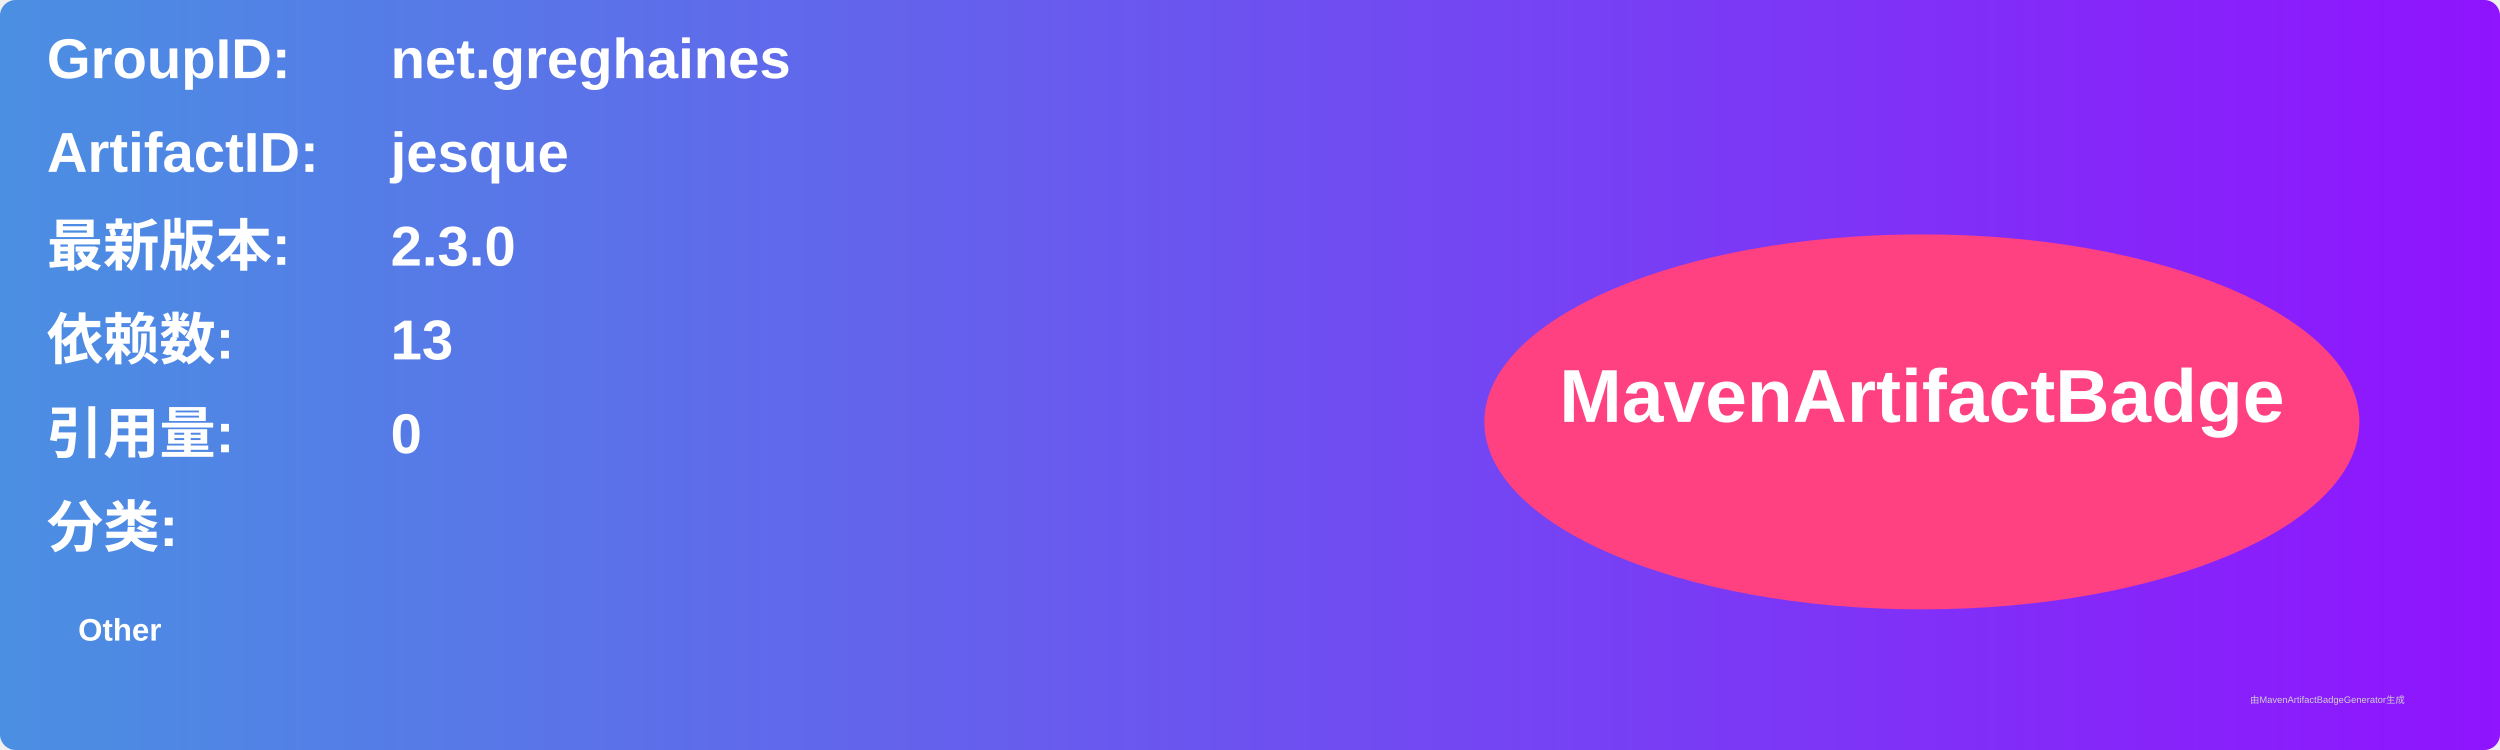
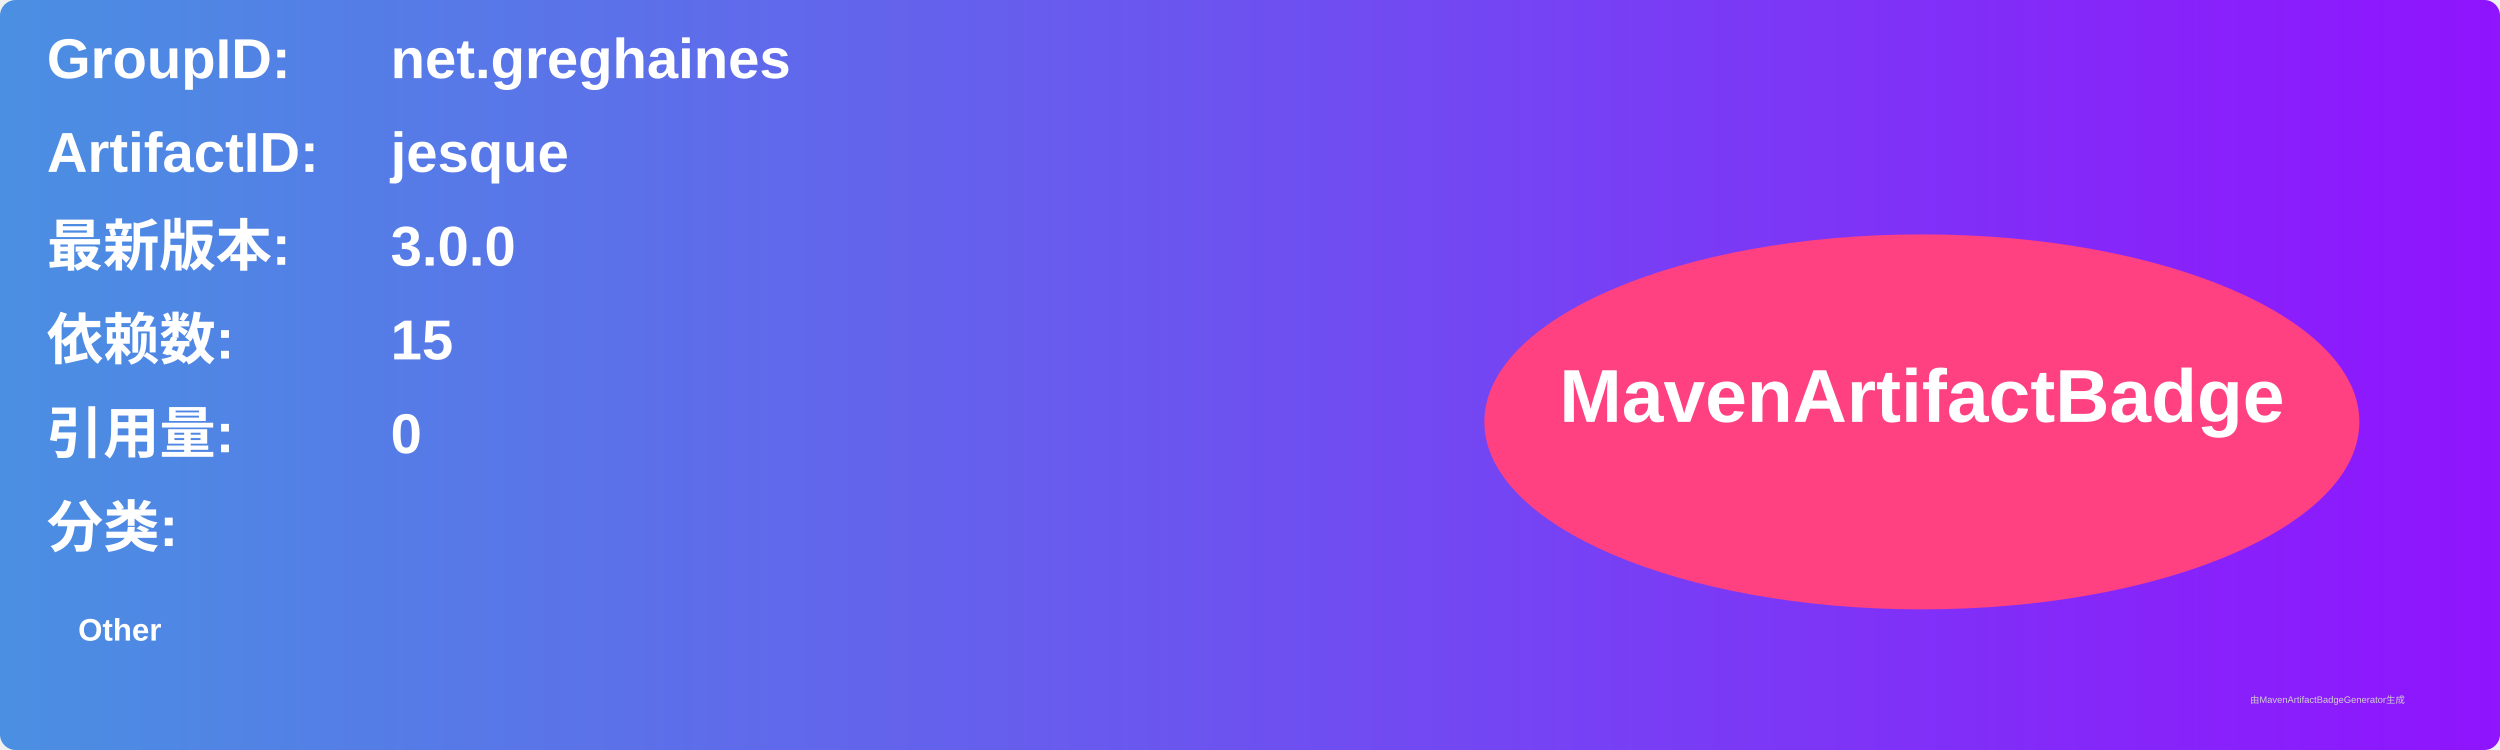
<svg xmlns="http://www.w3.org/2000/svg" width="800" height="240" viewBox="0 0 800 240">
  <linearGradient id="grad" x1="0%" y1="0%" x2="100%" y2="0%">
    <stop offset="0%" stop-color="#4a90e2" />
    <stop offset="100%" stop-color="#9013fe" />
  </linearGradient>
  <rect width="100%" height="100%" rx="5" ry="5" fill="url(#grad)" />
  <g transform="translate(15, 15)">
    <text x="0" y="10" font-family="Arial" font-size="18" fill="white" font-weight="bold" width="260">GroupID:</text>
    <text x="110" y="10" font-family="Arial" font-size="18" fill="white" font-weight="bold" width="460">net.greghaines</text>
    <text x="0" y="40" font-family="Arial" font-size="18" fill="white" font-weight="bold" width="260">ArtifactID:</text>
    <text x="110" y="40" font-family="Arial" font-size="18" fill="white" font-weight="bold" width="460">jesque</text>
    <text x="0" y="70" font-family="Arial" font-size="18" fill="white" font-weight="bold">最新版本:</text>
    <text x="110" y="70" font-family="Arial" font-size="18" fill="white" font-weight="bold">
-       <tspan font-weight="bold">2.3.0</tspan>
+       <tspan font-weight="bold">3.0.0</tspan>
    </text>
    <text x="0" y="100" font-family="Arial" font-size="18" fill="white" font-weight="bold">依赖数: </text>
    <text x="110" y="100" font-family="Arial" font-size="18" fill="white">
-       <tspan font-weight="bold">13</tspan>
+       <tspan font-weight="bold">15</tspan>
    </text>
    <text x="0" y="130" font-family="Arial" font-size="18" fill="white" font-weight="bold">引用量: </text>
    <text x="110" y="130" font-family="Arial" font-size="18" fill="white">
      <tspan font-weight="bold">0</tspan>
    </text>
    <text x="0" y="160" font-family="Arial" font-size="18" fill="white" font-weight="bold">分类:</text>
    <text x="10" y="190" font-family="Arial" font-size="10" fill="white">
      <tspan font-weight="bold">Other</tspan>
    </text>
    <ellipse cx="600" cy="120" rx="140" ry="60" fill="#ff4081" />
    <text x="600" y="120" text-anchor="middle" font-family="Arial" font-size="24" fill="white" font-weight="bold">MavenArtifactBadge</text>
  </g>
  <text x="720" y="225" font-family="Arial" font-size="3" fill="#d0d0d0">由MavenArtifactBadgeGenerator生成</text>
</svg>
